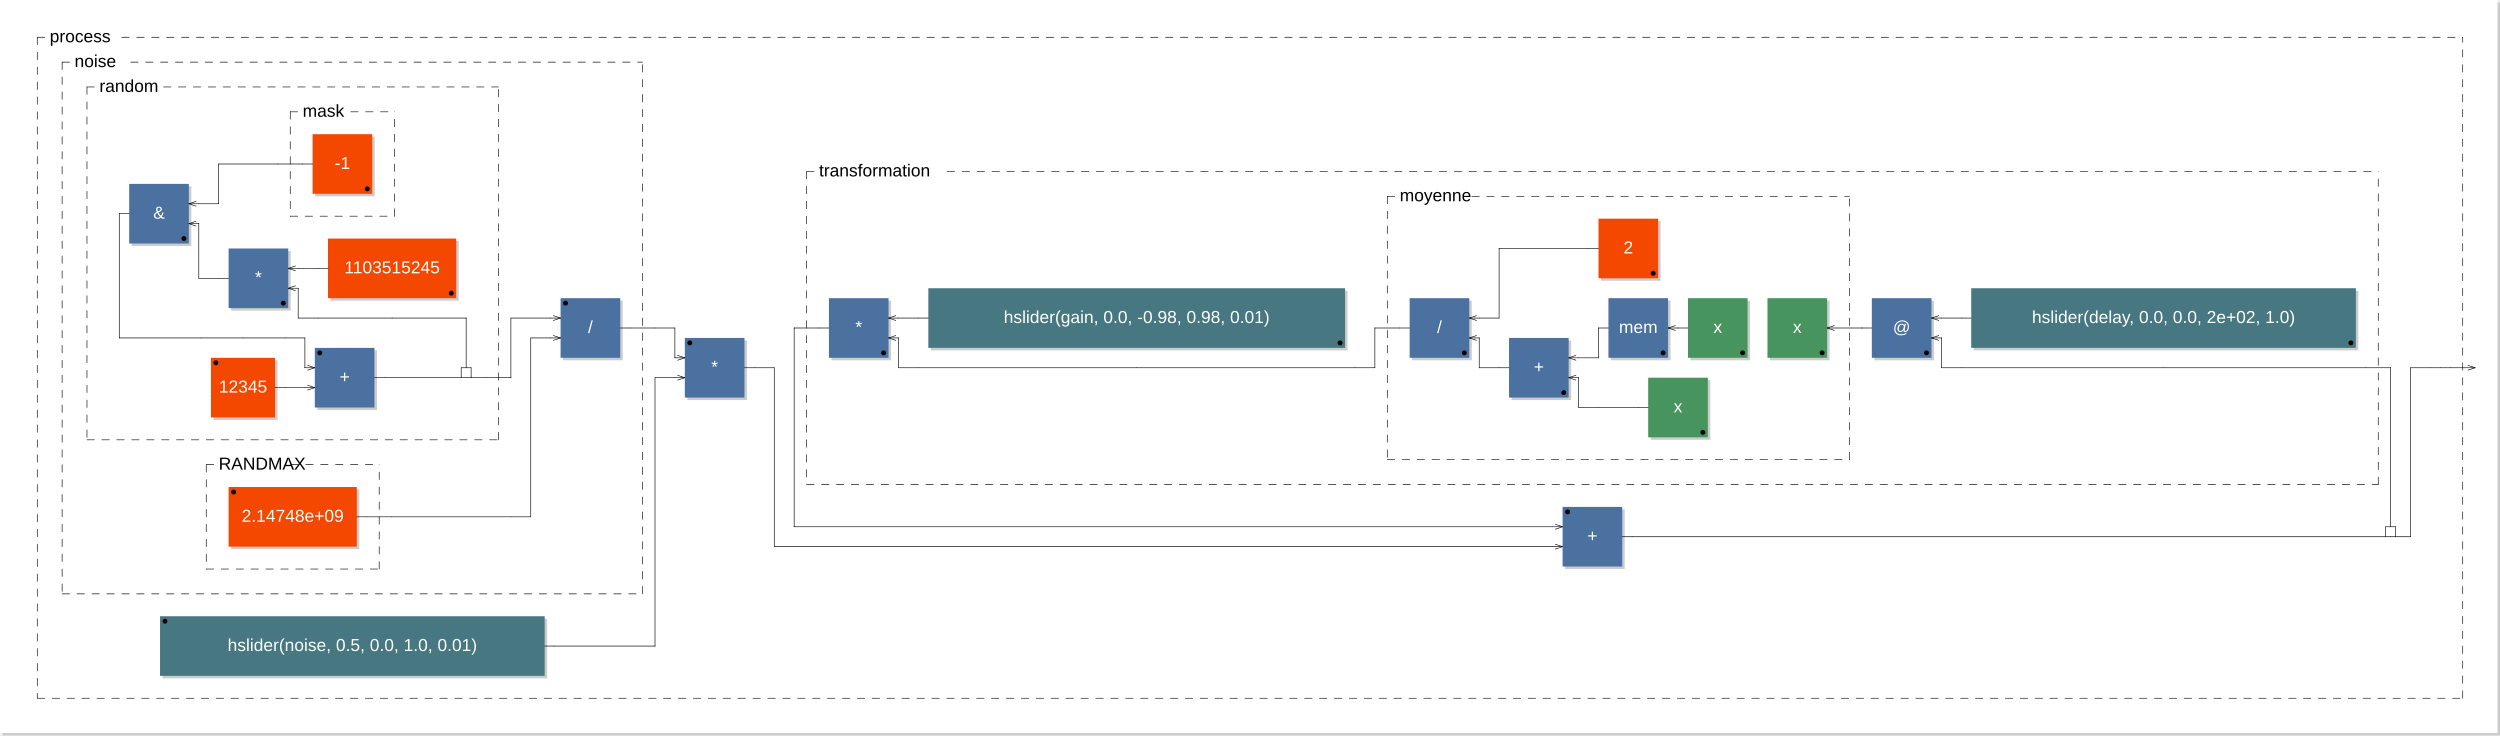
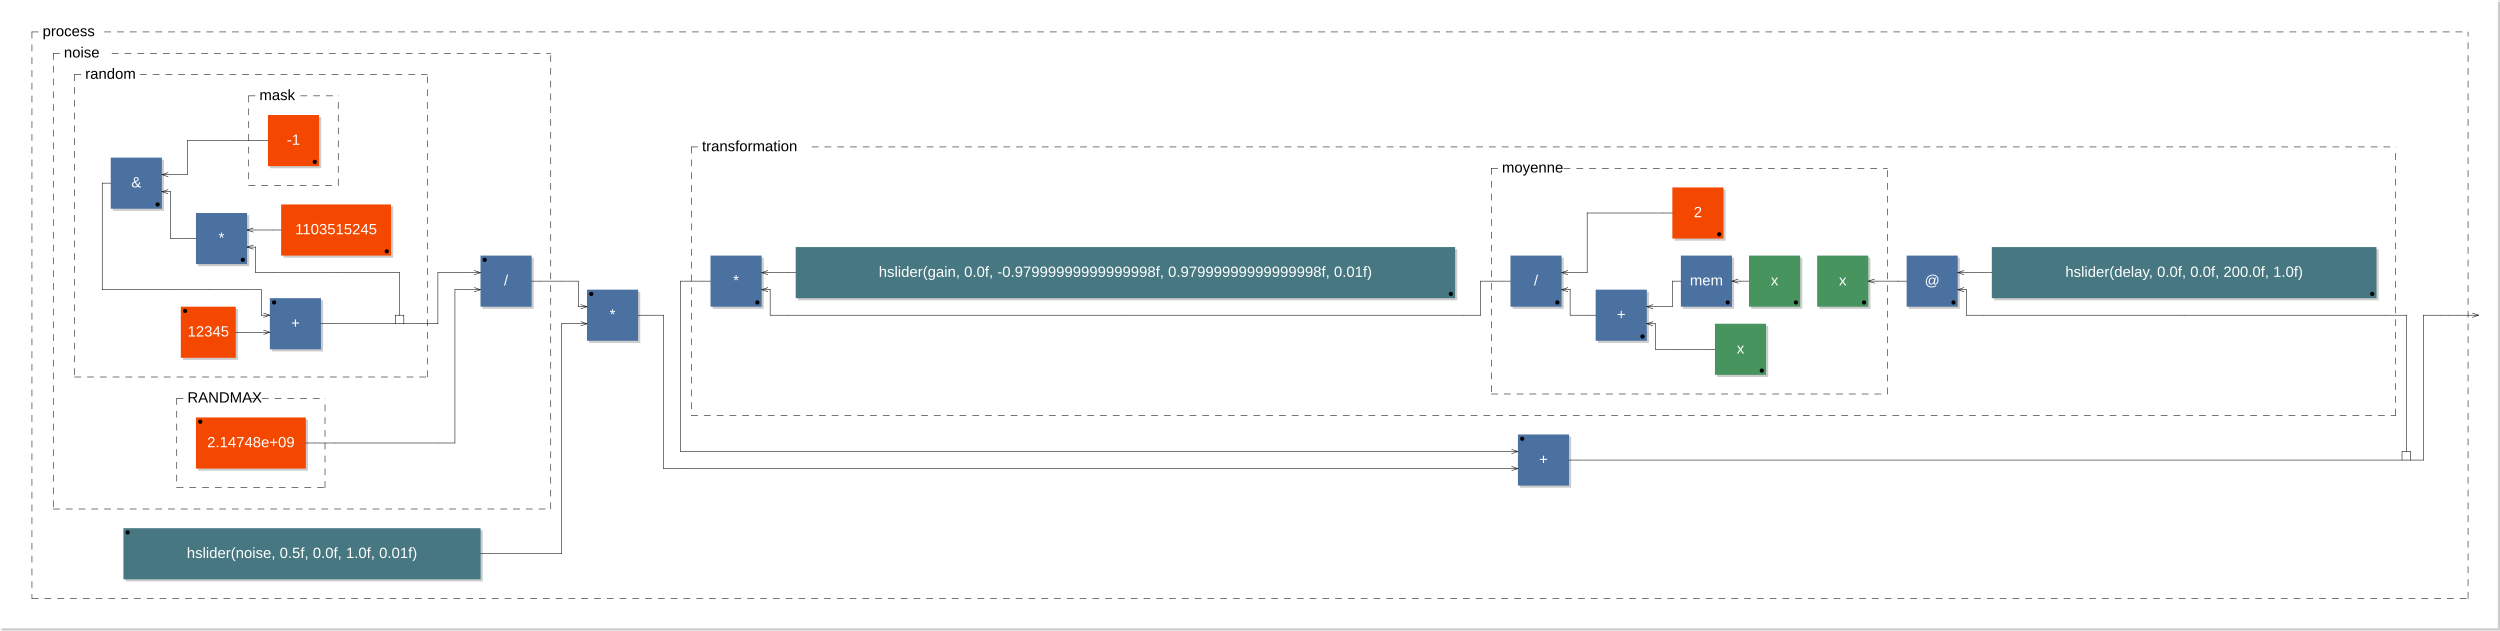
- <svg xmlns="http://www.w3.org/2000/svg" viewBox="0 0 1006.1 296" width="503.05mm" height="148mm" version="1.1">
-   <rect x="1" y="1" width="1005.1" height="295" rx="0" ry="0" style="stroke:none;fill:#cccccc;" />
-   <rect x="0" y="0" width="1005.1" height="295" rx="0" ry="0" style="stroke:none;fill:#ffffff;" />
+ <svg xmlns="http://www.w3.org/2000/svg" viewBox="0 0 1173.8 296" width="586.9mm" height="148mm" version="1.1">
+   <rect x="1" y="1" width="1172.8" height="295" rx="0" ry="0" style="stroke:none;fill:#cccccc;" />
+   <rect x="0" y="0" width="1172.8" height="295" rx="0" ry="0" style="stroke:none;fill:#ffffff;" />
  <text x="10" y="7" font-family="Arial" font-size="7" />
  <rect x="85.9" y="145" width="25.8" height="24" rx="0" ry="0" style="stroke:none;fill:#cccccc;" />
  <rect x="84.9" y="144" width="25.8" height="24" rx="0" ry="0" style="stroke:none;fill:#f44800;" />
  <text x="97.8" y="158" font-family="Arial" font-size="7" text-anchor="middle" fill="#FFFFFF">12345</text>
  <circle cx="86.9" cy="146" r="1" />
  <rect x="127.7" y="141" width="24" height="24" rx="0" ry="0" style="stroke:none;fill:#cccccc;" />
  <rect x="126.7" y="140" width="24" height="24" rx="0" ry="0" style="stroke:none;fill:#4B71A1;" />
  <text x="138.7" y="154" font-family="Arial" font-size="7" text-anchor="middle" fill="#FFFFFF">+</text>
  <circle cx="128.7" cy="142" r="1" />
  <line x1="123.7" y1="147" x2="126.7" y2="148" transform="rotate(0,126.7,148)" style="stroke: black; stroke-width:0.25;" />
  <line x1="123.7" y1="149" x2="126.7" y2="148" transform="rotate(0,126.7,148)" style="stroke: black; stroke-width:0.25;" />
  <line x1="123.7" y1="155" x2="126.7" y2="156" transform="rotate(0,126.7,156)" style="stroke: black; stroke-width:0.25;" />
  <line x1="123.7" y1="157" x2="126.7" y2="156" transform="rotate(0,126.7,156)" style="stroke: black; stroke-width:0.25;" />
  <rect x="133" y="97" width="51.6" height="24" rx="0" ry="0" style="stroke:none;fill:#cccccc;" />
  <rect x="132" y="96" width="51.6" height="24" rx="0" ry="0" style="stroke:none;fill:#f44800;" />
  <text x="157.8" y="110" font-family="Arial" font-size="7" text-anchor="middle" fill="#FFFFFF">1103515245</text>
  <circle cx="181.6" cy="118" r="1" />
  <rect x="93" y="101" width="24" height="24" rx="0" ry="0" style="stroke:none;fill:#cccccc;" />
  <rect x="92" y="100" width="24" height="24" rx="0" ry="0" style="stroke:none;fill:#4B71A1;" />
  <text x="104" y="114" font-family="Arial" font-size="7" text-anchor="middle" fill="#FFFFFF">*</text>
  <circle cx="114" cy="122" r="1" />
  <line x1="119" y1="115" x2="116" y2="116" transform="rotate(0,116,116)" style="stroke: black; stroke-width:0.25;" />
  <line x1="119" y1="117" x2="116" y2="116" transform="rotate(0,116,116)" style="stroke: black; stroke-width:0.25;" />
  <line x1="119" y1="107" x2="116" y2="108" transform="rotate(0,116,108)" style="stroke: black; stroke-width:0.25;" />
  <line x1="119" y1="109" x2="116" y2="108" transform="rotate(0,116,108)" style="stroke: black; stroke-width:0.25;" />
  <rect x="126.8" y="55" width="24" height="24" rx="0" ry="0" style="stroke:none;fill:#cccccc;" />
  <rect x="125.8" y="54" width="24" height="24" rx="0" ry="0" style="stroke:none;fill:#f44800;" />
  <text x="137.8" y="68" font-family="Arial" font-size="7" text-anchor="middle" fill="#FFFFFF">-1</text>
  <circle cx="147.8" cy="76" r="1" />
  <line x1="116.8" y1="45" x2="116.8" y2="87" style="stroke: black; stroke-linecap:round; stroke-width:0.25; stroke-dasharray:3,3;" />
  <line x1="116.8" y1="87" x2="158.8" y2="87" style="stroke: black; stroke-linecap:round; stroke-width:0.25; stroke-dasharray:3,3;" />
  <line x1="158.8" y1="87" x2="158.8" y2="45" style="stroke: black; stroke-linecap:round; stroke-width:0.25; stroke-dasharray:3,3;" />
  <line x1="116.8" y1="45" x2="121.8" y2="45" style="stroke: black; stroke-linecap:round; stroke-width:0.25; stroke-dasharray:3,3;" />
  <line x1="141.15" y1="45" x2="158.8" y2="45" style="stroke: black; stroke-linecap:round; stroke-width:0.25; stroke-dasharray:3,3;" />
  <text x="121.8" y="47" font-family="Arial" font-size="7">mask</text>
  <rect x="53" y="75" width="24" height="24" rx="0" ry="0" style="stroke:none;fill:#cccccc;" />
  <rect x="52" y="74" width="24" height="24" rx="0" ry="0" style="stroke:none;fill:#4B71A1;" />
  <text x="64" y="88" font-family="Arial" font-size="7" text-anchor="middle" fill="#FFFFFF">&amp;</text>
  <circle cx="74" cy="96" r="1" />
  <line x1="79" y1="89" x2="76" y2="90" transform="rotate(0,76,90)" style="stroke: black; stroke-width:0.25;" />
  <line x1="79" y1="91" x2="76" y2="90" transform="rotate(0,76,90)" style="stroke: black; stroke-width:0.25;" />
  <line x1="79" y1="81" x2="76" y2="82" transform="rotate(0,76,82)" style="stroke: black; stroke-width:0.25;" />
  <line x1="79" y1="83" x2="76" y2="82" transform="rotate(0,76,82)" style="stroke: black; stroke-width:0.25;" />
  <line x1="185.6" y1="152" x2="185.6" y2="148" style="stroke:black; stroke-linecap:round; stroke-width:0.25;" />
  <line x1="185.6" y1="148" x2="189.6" y2="148" style="stroke:black; stroke-linecap:round; stroke-width:0.25;" />
  <line x1="189.6" y1="148" x2="189.6" y2="152" style="stroke:black; stroke-linecap:round; stroke-width:0.25;" />
  <line x1="35" y1="35" x2="35" y2="177" style="stroke: black; stroke-linecap:round; stroke-width:0.25; stroke-dasharray:3,3;" />
  <line x1="35" y1="177" x2="200.6" y2="177" style="stroke: black; stroke-linecap:round; stroke-width:0.25; stroke-dasharray:3,3;" />
  <line x1="200.6" y1="177" x2="200.6" y2="35" style="stroke: black; stroke-linecap:round; stroke-width:0.25; stroke-dasharray:3,3;" />
  <line x1="35" y1="35" x2="40" y2="35" style="stroke: black; stroke-linecap:round; stroke-width:0.25; stroke-dasharray:3,3;" />
  <line x1="65.8" y1="35" x2="200.6" y2="35" style="stroke: black; stroke-linecap:round; stroke-width:0.25; stroke-dasharray:3,3;" />
  <text x="40" y="37" font-family="Arial" font-size="7">random</text>
  <rect x="93" y="197" width="51.6" height="24" rx="0" ry="0" style="stroke:none;fill:#cccccc;" />
  <rect x="92" y="196" width="51.6" height="24" rx="0" ry="0" style="stroke:none;fill:#f44800;" />
  <text x="117.8" y="210" font-family="Arial" font-size="7" text-anchor="middle" fill="#FFFFFF">2.14748e+09</text>
  <circle cx="94" cy="198" r="1" />
  <line x1="83" y1="187" x2="83" y2="229" style="stroke: black; stroke-linecap:round; stroke-width:0.25; stroke-dasharray:3,3;" />
  <line x1="83" y1="229" x2="152.6" y2="229" style="stroke: black; stroke-linecap:round; stroke-width:0.25; stroke-dasharray:3,3;" />
  <line x1="152.6" y1="229" x2="152.6" y2="187" style="stroke: black; stroke-linecap:round; stroke-width:0.25; stroke-dasharray:3,3;" />
  <line x1="83" y1="187" x2="88" y2="187" style="stroke: black; stroke-linecap:round; stroke-width:0.25; stroke-dasharray:3,3;" />
  <line x1="117.025" y1="187" x2="152.6" y2="187" style="stroke: black; stroke-linecap:round; stroke-width:0.25; stroke-dasharray:3,3;" />
  <text x="88" y="189" font-family="Arial" font-size="7">RANDMAX</text>
  <rect x="226.6" y="121" width="24" height="24" rx="0" ry="0" style="stroke:none;fill:#cccccc;" />
  <rect x="225.6" y="120" width="24" height="24" rx="0" ry="0" style="stroke:none;fill:#4B71A1;" />
  <text x="237.6" y="134" font-family="Arial" font-size="7" text-anchor="middle" fill="#FFFFFF">/</text>
  <circle cx="227.6" cy="122" r="1" />
  <line x1="222.6" y1="127" x2="225.6" y2="128" transform="rotate(0,225.6,128)" style="stroke: black; stroke-width:0.25;" />
  <line x1="222.6" y1="129" x2="225.6" y2="128" transform="rotate(0,225.6,128)" style="stroke: black; stroke-width:0.25;" />
  <line x1="222.6" y1="135" x2="225.6" y2="136" transform="rotate(0,225.6,136)" style="stroke: black; stroke-width:0.25;" />
  <line x1="222.6" y1="137" x2="225.6" y2="136" transform="rotate(0,225.6,136)" style="stroke: black; stroke-width:0.25;" />
  <line x1="25" y1="25" x2="25" y2="239" style="stroke: black; stroke-linecap:round; stroke-width:0.25; stroke-dasharray:3,3;" />
  <line x1="25" y1="239" x2="258.6" y2="239" style="stroke: black; stroke-linecap:round; stroke-width:0.25; stroke-dasharray:3,3;" />
  <line x1="258.6" y1="239" x2="258.6" y2="25" style="stroke: black; stroke-linecap:round; stroke-width:0.25; stroke-dasharray:3,3;" />
  <line x1="25" y1="25" x2="30" y2="25" style="stroke: black; stroke-linecap:round; stroke-width:0.25; stroke-dasharray:3,3;" />
  <line x1="52.575" y1="25" x2="258.6" y2="25" style="stroke: black; stroke-linecap:round; stroke-width:0.25; stroke-dasharray:3,3;" />
  <text x="30" y="27" font-family="Arial" font-size="7">noise</text>
-   <rect x="65.4" y="249" width="154.8" height="24" rx="0" ry="0" style="stroke:none;fill:#cccccc;" />
-   <rect x="64.4" y="248" width="154.8" height="24" rx="0" ry="0" style="stroke:none;fill:#477881;" />
-   <text x="141.8" y="262" font-family="Arial" font-size="7" text-anchor="middle" fill="#FFFFFF">hslider(noise, 0.5, 0.0, 1.0, 0.01)</text>
-   <circle cx="66.4" cy="250" r="1" />
+   <rect x="58.95" y="249" width="167.7" height="24" rx="0" ry="0" style="stroke:none;fill:#cccccc;" />
+   <rect x="57.95" y="248" width="167.7" height="24" rx="0" ry="0" style="stroke:none;fill:#477881;" />
+   <text x="141.8" y="262" font-family="Arial" font-size="7" text-anchor="middle" fill="#FFFFFF">hslider(noise, 0.5f, 0.0f, 1.0f, 0.01f)</text>
+   <circle cx="59.95" cy="250" r="1" />
  <rect x="276.6" y="137" width="24" height="24" rx="0" ry="0" style="stroke:none;fill:#cccccc;" />
  <rect x="275.6" y="136" width="24" height="24" rx="0" ry="0" style="stroke:none;fill:#4B71A1;" />
  <text x="287.6" y="150" font-family="Arial" font-size="7" text-anchor="middle" fill="#FFFFFF">*</text>
  <circle cx="277.6" cy="138" r="1" />
  <line x1="272.6" y1="143" x2="275.6" y2="144" transform="rotate(0,275.6,144)" style="stroke: black; stroke-width:0.25;" />
  <line x1="272.6" y1="145" x2="275.6" y2="144" transform="rotate(0,275.6,144)" style="stroke: black; stroke-width:0.25;" />
  <line x1="272.6" y1="151" x2="275.6" y2="152" transform="rotate(0,275.6,152)" style="stroke: black; stroke-width:0.25;" />
  <line x1="272.6" y1="153" x2="275.6" y2="152" transform="rotate(0,275.6,152)" style="stroke: black; stroke-width:0.25;" />
-   <rect x="629.85" y="205" width="24" height="24" rx="0" ry="0" style="stroke:none;fill:#cccccc;" />
-   <rect x="628.85" y="204" width="24" height="24" rx="0" ry="0" style="stroke:none;fill:#4B71A1;" />
-   <text x="640.85" y="218" font-family="Arial" font-size="7" text-anchor="middle" fill="#FFFFFF">+</text>
-   <circle cx="630.85" cy="206" r="1" />
-   <line x1="625.85" y1="211" x2="628.85" y2="212" transform="rotate(0,628.85,212)" style="stroke: black; stroke-width:0.25;" />
-   <line x1="625.85" y1="213" x2="628.85" y2="212" transform="rotate(0,628.85,212)" style="stroke: black; stroke-width:0.25;" />
-   <line x1="625.85" y1="219" x2="628.85" y2="220" transform="rotate(0,628.85,220)" style="stroke: black; stroke-width:0.25;" />
-   <line x1="625.85" y1="221" x2="628.85" y2="220" transform="rotate(0,628.85,220)" style="stroke: black; stroke-width:0.25;" />
-   <rect x="794.3" y="117" width="154.8" height="24" rx="0" ry="0" style="stroke:none;fill:#cccccc;" />
-   <rect x="793.3" y="116" width="154.8" height="24" rx="0" ry="0" style="stroke:none;fill:#477881;" />
-   <text x="870.7" y="130" font-family="Arial" font-size="7" text-anchor="middle" fill="#FFFFFF">hslider(delay, 0.0, 0.0, 2e+02, 1.0)</text>
-   <circle cx="946.1" cy="138" r="1" />
-   <rect x="754.3" y="121" width="24" height="24" rx="0" ry="0" style="stroke:none;fill:#cccccc;" />
-   <rect x="753.3" y="120" width="24" height="24" rx="0" ry="0" style="stroke:none;fill:#4B71A1;" />
-   <text x="765.3" y="134" font-family="Arial" font-size="7" text-anchor="middle" fill="#FFFFFF">@</text>
-   <circle cx="775.3" cy="142" r="1" />
-   <line x1="780.3" y1="135" x2="777.3" y2="136" transform="rotate(0,777.3,136)" style="stroke: black; stroke-width:0.25;" />
-   <line x1="780.3" y1="137" x2="777.3" y2="136" transform="rotate(0,777.3,136)" style="stroke: black; stroke-width:0.25;" />
-   <line x1="780.3" y1="127" x2="777.3" y2="128" transform="rotate(0,777.3,128)" style="stroke: black; stroke-width:0.25;" />
-   <line x1="780.3" y1="129" x2="777.3" y2="128" transform="rotate(0,777.3,128)" style="stroke: black; stroke-width:0.25;" />
-   <rect x="712.3" y="121" width="24" height="24" rx="0" ry="0" style="stroke:none;fill:#cccccc;" />
-   <rect x="711.3" y="120" width="24" height="24" rx="0" ry="0" style="stroke:none;fill:#47945E;" />
-   <text x="723.3" y="134" font-family="Arial" font-size="7" text-anchor="middle" fill="#FFFFFF">x</text>
-   <circle cx="733.3" cy="142" r="1" />
-   <line x1="738.3" y1="131" x2="735.3" y2="132" transform="rotate(0,735.3,132)" style="stroke: black; stroke-width:0.25;" />
-   <line x1="738.3" y1="133" x2="735.3" y2="132" transform="rotate(0,735.3,132)" style="stroke: black; stroke-width:0.25;" />
-   <rect x="664.3" y="153" width="24" height="24" rx="0" ry="0" style="stroke:none;fill:#cccccc;" />
-   <rect x="663.3" y="152" width="24" height="24" rx="0" ry="0" style="stroke:none;fill:#47945E;" />
-   <text x="675.3" y="166" font-family="Arial" font-size="7" text-anchor="middle" fill="#FFFFFF">x</text>
-   <circle cx="685.3" cy="174" r="1" />
-   <rect x="680.3" y="121" width="24" height="24" rx="0" ry="0" style="stroke:none;fill:#cccccc;" />
-   <rect x="679.3" y="120" width="24" height="24" rx="0" ry="0" style="stroke:none;fill:#47945E;" />
-   <text x="691.3" y="134" font-family="Arial" font-size="7" text-anchor="middle" fill="#FFFFFF">x</text>
-   <circle cx="701.3" cy="142" r="1" />
-   <rect x="648.3" y="121" width="24" height="24" rx="0" ry="0" style="stroke:none;fill:#cccccc;" />
-   <rect x="647.3" y="120" width="24" height="24" rx="0" ry="0" style="stroke:none;fill:#4B71A1;" />
-   <text x="659.3" y="134" font-family="Arial" font-size="7" text-anchor="middle" fill="#FFFFFF">mem</text>
-   <circle cx="669.3" cy="142" r="1" />
-   <line x1="674.3" y1="131" x2="671.3" y2="132" transform="rotate(0,671.3,132)" style="stroke: black; stroke-width:0.25;" />
-   <line x1="674.3" y1="133" x2="671.3" y2="132" transform="rotate(0,671.3,132)" style="stroke: black; stroke-width:0.25;" />
-   <rect x="608.3" y="137" width="24" height="24" rx="0" ry="0" style="stroke:none;fill:#cccccc;" />
-   <rect x="607.3" y="136" width="24" height="24" rx="0" ry="0" style="stroke:none;fill:#4B71A1;" />
-   <text x="619.3" y="150" font-family="Arial" font-size="7" text-anchor="middle" fill="#FFFFFF">+</text>
-   <circle cx="629.3" cy="158" r="1" />
-   <line x1="634.3" y1="151" x2="631.3" y2="152" transform="rotate(0,631.3,152)" style="stroke: black; stroke-width:0.25;" />
-   <line x1="634.3" y1="153" x2="631.3" y2="152" transform="rotate(0,631.3,152)" style="stroke: black; stroke-width:0.25;" />
-   <line x1="634.3" y1="143" x2="631.3" y2="144" transform="rotate(0,631.3,144)" style="stroke: black; stroke-width:0.25;" />
-   <line x1="634.3" y1="145" x2="631.3" y2="144" transform="rotate(0,631.3,144)" style="stroke: black; stroke-width:0.25;" />
-   <rect x="644.3" y="89" width="24" height="24" rx="0" ry="0" style="stroke:none;fill:#cccccc;" />
-   <rect x="643.3" y="88" width="24" height="24" rx="0" ry="0" style="stroke:none;fill:#f44800;" />
-   <text x="655.3" y="102" font-family="Arial" font-size="7" text-anchor="middle" fill="#FFFFFF">2</text>
-   <circle cx="665.3" cy="110" r="1" />
-   <rect x="568.3" y="121" width="24" height="24" rx="0" ry="0" style="stroke:none;fill:#cccccc;" />
-   <rect x="567.3" y="120" width="24" height="24" rx="0" ry="0" style="stroke:none;fill:#4B71A1;" />
-   <text x="579.3" y="134" font-family="Arial" font-size="7" text-anchor="middle" fill="#FFFFFF">/</text>
-   <circle cx="589.3" cy="142" r="1" />
-   <line x1="594.3" y1="135" x2="591.3" y2="136" transform="rotate(0,591.3,136)" style="stroke: black; stroke-width:0.25;" />
-   <line x1="594.3" y1="137" x2="591.3" y2="136" transform="rotate(0,591.3,136)" style="stroke: black; stroke-width:0.25;" />
-   <line x1="594.3" y1="127" x2="591.3" y2="128" transform="rotate(0,591.3,128)" style="stroke: black; stroke-width:0.25;" />
-   <line x1="594.3" y1="129" x2="591.3" y2="128" transform="rotate(0,591.3,128)" style="stroke: black; stroke-width:0.25;" />
-   <line x1="558.3" y1="79" x2="558.3" y2="185" style="stroke: black; stroke-linecap:round; stroke-width:0.25; stroke-dasharray:3,3;" />
-   <line x1="558.3" y1="185" x2="744.3" y2="185" style="stroke: black; stroke-linecap:round; stroke-width:0.25; stroke-dasharray:3,3;" />
-   <line x1="744.3" y1="185" x2="744.3" y2="79" style="stroke: black; stroke-linecap:round; stroke-width:0.25; stroke-dasharray:3,3;" />
-   <line x1="558.3" y1="79" x2="563.3" y2="79" style="stroke: black; stroke-linecap:round; stroke-width:0.25; stroke-dasharray:3,3;" />
-   <line x1="592.325" y1="79" x2="744.3" y2="79" style="stroke: black; stroke-linecap:round; stroke-width:0.25; stroke-dasharray:3,3;" />
-   <text x="563.3" y="81" font-family="Arial" font-size="7">moyenne</text>
-   <rect x="374.6" y="117" width="167.7" height="24" rx="0" ry="0" style="stroke:none;fill:#cccccc;" />
-   <rect x="373.6" y="116" width="167.7" height="24" rx="0" ry="0" style="stroke:none;fill:#477881;" />
-   <text x="457.45" y="130" font-family="Arial" font-size="7" text-anchor="middle" fill="#FFFFFF">hslider(gain, 0.0, -0.98, 0.98, 0.01)</text>
-   <circle cx="539.3" cy="138" r="1" />
+   <rect x="713.7" y="205" width="24" height="24" rx="0" ry="0" style="stroke:none;fill:#cccccc;" />
+   <rect x="712.7" y="204" width="24" height="24" rx="0" ry="0" style="stroke:none;fill:#4B71A1;" />
+   <text x="724.7" y="218" font-family="Arial" font-size="7" text-anchor="middle" fill="#FFFFFF">+</text>
+   <circle cx="714.7" cy="206" r="1" />
+   <line x1="709.7" y1="211" x2="712.7" y2="212" transform="rotate(0,712.7,212)" style="stroke: black; stroke-width:0.25;" />
+   <line x1="709.7" y1="213" x2="712.7" y2="212" transform="rotate(0,712.7,212)" style="stroke: black; stroke-width:0.25;" />
+   <line x1="709.7" y1="219" x2="712.7" y2="220" transform="rotate(0,712.7,220)" style="stroke: black; stroke-width:0.25;" />
+   <line x1="709.7" y1="221" x2="712.7" y2="220" transform="rotate(0,712.7,220)" style="stroke: black; stroke-width:0.25;" />
+   <rect x="936.2" y="117" width="180.6" height="24" rx="0" ry="0" style="stroke:none;fill:#cccccc;" />
+   <rect x="935.2" y="116" width="180.6" height="24" rx="0" ry="0" style="stroke:none;fill:#477881;" />
+   <text x="1025.5" y="130" font-family="Arial" font-size="7" text-anchor="middle" fill="#FFFFFF">hslider(delay, 0.0f, 0.0f, 200.0f, 1.0f)</text>
+   <circle cx="1113.8" cy="138" r="1" />
+   <rect x="896.2" y="121" width="24" height="24" rx="0" ry="0" style="stroke:none;fill:#cccccc;" />
+   <rect x="895.2" y="120" width="24" height="24" rx="0" ry="0" style="stroke:none;fill:#4B71A1;" />
+   <text x="907.2" y="134" font-family="Arial" font-size="7" text-anchor="middle" fill="#FFFFFF">@</text>
+   <circle cx="917.2" cy="142" r="1" />
+   <line x1="922.2" y1="135" x2="919.2" y2="136" transform="rotate(0,919.2,136)" style="stroke: black; stroke-width:0.25;" />
+   <line x1="922.2" y1="137" x2="919.2" y2="136" transform="rotate(0,919.2,136)" style="stroke: black; stroke-width:0.25;" />
+   <line x1="922.2" y1="127" x2="919.2" y2="128" transform="rotate(0,919.2,128)" style="stroke: black; stroke-width:0.25;" />
+   <line x1="922.2" y1="129" x2="919.2" y2="128" transform="rotate(0,919.2,128)" style="stroke: black; stroke-width:0.25;" />
+   <rect x="854.2" y="121" width="24" height="24" rx="0" ry="0" style="stroke:none;fill:#cccccc;" />
+   <rect x="853.2" y="120" width="24" height="24" rx="0" ry="0" style="stroke:none;fill:#47945E;" />
+   <text x="865.2" y="134" font-family="Arial" font-size="7" text-anchor="middle" fill="#FFFFFF">x</text>
+   <circle cx="875.2" cy="142" r="1" />
+   <line x1="880.2" y1="131" x2="877.2" y2="132" transform="rotate(0,877.2,132)" style="stroke: black; stroke-width:0.25;" />
+   <line x1="880.2" y1="133" x2="877.2" y2="132" transform="rotate(0,877.2,132)" style="stroke: black; stroke-width:0.25;" />
+   <rect x="806.2" y="153" width="24" height="24" rx="0" ry="0" style="stroke:none;fill:#cccccc;" />
+   <rect x="805.2" y="152" width="24" height="24" rx="0" ry="0" style="stroke:none;fill:#47945E;" />
+   <text x="817.2" y="166" font-family="Arial" font-size="7" text-anchor="middle" fill="#FFFFFF">x</text>
+   <circle cx="827.2" cy="174" r="1" />
+   <rect x="822.2" y="121" width="24" height="24" rx="0" ry="0" style="stroke:none;fill:#cccccc;" />
+   <rect x="821.2" y="120" width="24" height="24" rx="0" ry="0" style="stroke:none;fill:#47945E;" />
+   <text x="833.2" y="134" font-family="Arial" font-size="7" text-anchor="middle" fill="#FFFFFF">x</text>
+   <circle cx="843.2" cy="142" r="1" />
+   <rect x="790.2" y="121" width="24" height="24" rx="0" ry="0" style="stroke:none;fill:#cccccc;" />
+   <rect x="789.2" y="120" width="24" height="24" rx="0" ry="0" style="stroke:none;fill:#4B71A1;" />
+   <text x="801.2" y="134" font-family="Arial" font-size="7" text-anchor="middle" fill="#FFFFFF">mem</text>
+   <circle cx="811.2" cy="142" r="1" />
+   <line x1="816.2" y1="131" x2="813.2" y2="132" transform="rotate(0,813.2,132)" style="stroke: black; stroke-width:0.25;" />
+   <line x1="816.2" y1="133" x2="813.2" y2="132" transform="rotate(0,813.2,132)" style="stroke: black; stroke-width:0.25;" />
+   <rect x="750.2" y="137" width="24" height="24" rx="0" ry="0" style="stroke:none;fill:#cccccc;" />
+   <rect x="749.2" y="136" width="24" height="24" rx="0" ry="0" style="stroke:none;fill:#4B71A1;" />
+   <text x="761.2" y="150" font-family="Arial" font-size="7" text-anchor="middle" fill="#FFFFFF">+</text>
+   <circle cx="771.2" cy="158" r="1" />
+   <line x1="776.2" y1="151" x2="773.2" y2="152" transform="rotate(0,773.2,152)" style="stroke: black; stroke-width:0.25;" />
+   <line x1="776.2" y1="153" x2="773.2" y2="152" transform="rotate(0,773.2,152)" style="stroke: black; stroke-width:0.25;" />
+   <line x1="776.2" y1="143" x2="773.2" y2="144" transform="rotate(0,773.2,144)" style="stroke: black; stroke-width:0.25;" />
+   <line x1="776.2" y1="145" x2="773.2" y2="144" transform="rotate(0,773.2,144)" style="stroke: black; stroke-width:0.25;" />
+   <rect x="786.2" y="89" width="24" height="24" rx="0" ry="0" style="stroke:none;fill:#cccccc;" />
+   <rect x="785.2" y="88" width="24" height="24" rx="0" ry="0" style="stroke:none;fill:#f44800;" />
+   <text x="797.2" y="102" font-family="Arial" font-size="7" text-anchor="middle" fill="#FFFFFF">2</text>
+   <circle cx="807.2" cy="110" r="1" />
+   <rect x="710.2" y="121" width="24" height="24" rx="0" ry="0" style="stroke:none;fill:#cccccc;" />
+   <rect x="709.2" y="120" width="24" height="24" rx="0" ry="0" style="stroke:none;fill:#4B71A1;" />
+   <text x="721.2" y="134" font-family="Arial" font-size="7" text-anchor="middle" fill="#FFFFFF">/</text>
+   <circle cx="731.2" cy="142" r="1" />
+   <line x1="736.2" y1="135" x2="733.2" y2="136" transform="rotate(0,733.2,136)" style="stroke: black; stroke-width:0.25;" />
+   <line x1="736.2" y1="137" x2="733.2" y2="136" transform="rotate(0,733.2,136)" style="stroke: black; stroke-width:0.25;" />
+   <line x1="736.2" y1="127" x2="733.2" y2="128" transform="rotate(0,733.2,128)" style="stroke: black; stroke-width:0.25;" />
+   <line x1="736.2" y1="129" x2="733.2" y2="128" transform="rotate(0,733.2,128)" style="stroke: black; stroke-width:0.25;" />
+   <line x1="700.2" y1="79" x2="700.2" y2="185" style="stroke: black; stroke-linecap:round; stroke-width:0.25; stroke-dasharray:3,3;" />
+   <line x1="700.2" y1="185" x2="886.2" y2="185" style="stroke: black; stroke-linecap:round; stroke-width:0.25; stroke-dasharray:3,3;" />
+   <line x1="886.2" y1="185" x2="886.2" y2="79" style="stroke: black; stroke-linecap:round; stroke-width:0.25; stroke-dasharray:3,3;" />
+   <line x1="700.2" y1="79" x2="705.2" y2="79" style="stroke: black; stroke-linecap:round; stroke-width:0.25; stroke-dasharray:3,3;" />
+   <line x1="734.225" y1="79" x2="886.2" y2="79" style="stroke: black; stroke-linecap:round; stroke-width:0.25; stroke-dasharray:3,3;" />
+   <text x="705.2" y="81" font-family="Arial" font-size="7">moyenne</text>
+   <rect x="374.6" y="117" width="309.6" height="24" rx="0" ry="0" style="stroke:none;fill:#cccccc;" />
+   <rect x="373.6" y="116" width="309.6" height="24" rx="0" ry="0" style="stroke:none;fill:#477881;" />
+   <text x="528.4" y="130" font-family="Arial" font-size="7" text-anchor="middle" fill="#FFFFFF">hslider(gain, 0.0f, -0.97999999999999998f, 0.97999999999999998f, 0.01f)</text>
+   <circle cx="681.2" cy="138" r="1" />
  <rect x="334.6" y="121" width="24" height="24" rx="0" ry="0" style="stroke:none;fill:#cccccc;" />
  <rect x="333.6" y="120" width="24" height="24" rx="0" ry="0" style="stroke:none;fill:#4B71A1;" />
  <text x="345.6" y="134" font-family="Arial" font-size="7" text-anchor="middle" fill="#FFFFFF">*</text>
  <circle cx="355.6" cy="142" r="1" />
  <line x1="360.6" y1="135" x2="357.6" y2="136" transform="rotate(0,357.6,136)" style="stroke: black; stroke-width:0.25;" />
  <line x1="360.6" y1="137" x2="357.6" y2="136" transform="rotate(0,357.6,136)" style="stroke: black; stroke-width:0.25;" />
  <line x1="360.6" y1="127" x2="357.6" y2="128" transform="rotate(0,357.6,128)" style="stroke: black; stroke-width:0.25;" />
  <line x1="360.6" y1="129" x2="357.6" y2="128" transform="rotate(0,357.6,128)" style="stroke: black; stroke-width:0.25;" />
  <line x1="324.6" y1="69" x2="324.6" y2="195" style="stroke: black; stroke-linecap:round; stroke-width:0.25; stroke-dasharray:3,3;" />
-   <line x1="324.6" y1="195" x2="957.1" y2="195" style="stroke: black; stroke-linecap:round; stroke-width:0.25; stroke-dasharray:3,3;" />
-   <line x1="957.1" y1="195" x2="957.1" y2="69" style="stroke: black; stroke-linecap:round; stroke-width:0.25; stroke-dasharray:3,3;" />
+   <line x1="324.6" y1="195" x2="1124.8" y2="195" style="stroke: black; stroke-linecap:round; stroke-width:0.25; stroke-dasharray:3,3;" />
+   <line x1="1124.8" y1="195" x2="1124.8" y2="69" style="stroke: black; stroke-linecap:round; stroke-width:0.25; stroke-dasharray:3,3;" />
  <line x1="324.6" y1="69" x2="329.6" y2="69" style="stroke: black; stroke-linecap:round; stroke-width:0.25; stroke-dasharray:3,3;" />
-   <line x1="381.2" y1="69" x2="957.1" y2="69" style="stroke: black; stroke-linecap:round; stroke-width:0.25; stroke-dasharray:3,3;" />
+   <line x1="381.2" y1="69" x2="1124.8" y2="69" style="stroke: black; stroke-linecap:round; stroke-width:0.25; stroke-dasharray:3,3;" />
  <text x="329.6" y="71" font-family="Arial" font-size="7">transformation</text>
-   <line x1="960.1" y1="216" x2="960.1" y2="212" style="stroke:black; stroke-linecap:round; stroke-width:0.25;" />
-   <line x1="960.1" y1="212" x2="964.1" y2="212" style="stroke:black; stroke-linecap:round; stroke-width:0.25;" />
-   <line x1="964.1" y1="212" x2="964.1" y2="216" style="stroke:black; stroke-linecap:round; stroke-width:0.25;" />
+   <line x1="1127.8" y1="216" x2="1127.8" y2="212" style="stroke:black; stroke-linecap:round; stroke-width:0.25;" />
+   <line x1="1127.8" y1="212" x2="1131.8" y2="212" style="stroke:black; stroke-linecap:round; stroke-width:0.25;" />
+   <line x1="1131.8" y1="212" x2="1131.8" y2="216" style="stroke:black; stroke-linecap:round; stroke-width:0.25;" />
  <line x1="15" y1="15" x2="15" y2="281" style="stroke: black; stroke-linecap:round; stroke-width:0.25; stroke-dasharray:3,3;" />
-   <line x1="15" y1="281" x2="991.1" y2="281" style="stroke: black; stroke-linecap:round; stroke-width:0.25; stroke-dasharray:3,3;" />
-   <line x1="991.1" y1="281" x2="991.1" y2="15" style="stroke: black; stroke-linecap:round; stroke-width:0.25; stroke-dasharray:3,3;" />
+   <line x1="15" y1="281" x2="1158.8" y2="281" style="stroke: black; stroke-linecap:round; stroke-width:0.25; stroke-dasharray:3,3;" />
+   <line x1="1158.8" y1="281" x2="1158.8" y2="15" style="stroke: black; stroke-linecap:round; stroke-width:0.25; stroke-dasharray:3,3;" />
  <line x1="15" y1="15" x2="20" y2="15" style="stroke: black; stroke-linecap:round; stroke-width:0.25; stroke-dasharray:3,3;" />
-   <line x1="49.025" y1="15" x2="991.1" y2="15" style="stroke: black; stroke-linecap:round; stroke-width:0.25; stroke-dasharray:3,3;" />
+   <line x1="49.025" y1="15" x2="1158.8" y2="15" style="stroke: black; stroke-linecap:round; stroke-width:0.25; stroke-dasharray:3,3;" />
  <text x="20" y="17" font-family="Arial" font-size="7">process</text>
-   <line x1="993.1" y1="147" x2="996.1" y2="148" transform="rotate(0,996.1,148)" style="stroke: black; stroke-width:0.25;" />
-   <line x1="993.1" y1="149" x2="996.1" y2="148" transform="rotate(0,996.1,148)" style="stroke: black; stroke-width:0.25;" />
+   <line x1="1160.8" y1="147" x2="1163.8" y2="148" transform="rotate(0,1163.8,148)" style="stroke: black; stroke-width:0.25;" />
+   <line x1="1160.8" y1="149" x2="1163.8" y2="148" transform="rotate(0,1163.8,148)" style="stroke: black; stroke-width:0.25;" />
  <line x1="48" y1="86" x2="48" y2="86" style="stroke:black; stroke-linecap:round; stroke-width:0.25;" />
  <line x1="48" y1="86" x2="48" y2="136" style="stroke:black; stroke-linecap:round; stroke-width:0.25;" />
  <line x1="48" y1="136" x2="48" y2="136" style="stroke:black; stroke-linecap:round; stroke-width:0.25;" />
  <line x1="48" y1="136" x2="80.9" y2="136" style="stroke:black; stroke-linecap:round; stroke-width:0.25;" />
  <line x1="52" y1="86" x2="48" y2="86" style="stroke:black; stroke-linecap:round; stroke-width:0.25;" />
  <line x1="80" y1="82" x2="76" y2="82" style="stroke:black; stroke-linecap:round; stroke-width:0.25;" />
  <line x1="80" y1="90" x2="76" y2="90" style="stroke:black; stroke-linecap:round; stroke-width:0.25;" />
  <line x1="80" y1="90" x2="80" y2="90" style="stroke:black; stroke-linecap:round; stroke-width:0.25;" />
  <line x1="80" y1="112" x2="80" y2="90" style="stroke:black; stroke-linecap:round; stroke-width:0.25;" />
  <line x1="80.9" y1="136" x2="97.8" y2="136" style="stroke:black; stroke-linecap:round; stroke-width:0.25;" />
  <line x1="88" y1="66" x2="88" y2="66" style="stroke:black; stroke-linecap:round; stroke-width:0.25;" />
  <line x1="88" y1="66" x2="88" y2="82" style="stroke:black; stroke-linecap:round; stroke-width:0.25;" />
  <line x1="88" y1="82" x2="80" y2="82" style="stroke:black; stroke-linecap:round; stroke-width:0.25;" />
  <line x1="88" y1="112" x2="80" y2="112" style="stroke:black; stroke-linecap:round; stroke-width:0.25;" />
  <line x1="92" y1="112" x2="88" y2="112" style="stroke:black; stroke-linecap:round; stroke-width:0.25;" />
  <line x1="97.8" y1="136" x2="114.7" y2="136" style="stroke:black; stroke-linecap:round; stroke-width:0.25;" />
  <line x1="110.7" y1="156" x2="114.7" y2="156" style="stroke:black; stroke-linecap:round; stroke-width:0.25;" />
  <line x1="111.8" y1="66" x2="88" y2="66" style="stroke:black; stroke-linecap:round; stroke-width:0.25;" />
  <line x1="114.7" y1="156" x2="122.7" y2="156" style="stroke:black; stroke-linecap:round; stroke-width:0.25;" />
  <line x1="114.7" y1="136" x2="122.7" y2="136" style="stroke:black; stroke-linecap:round; stroke-width:0.25;" />
  <line x1="120" y1="108" x2="116" y2="108" style="stroke:black; stroke-linecap:round; stroke-width:0.25;" />
  <line x1="120" y1="116" x2="116" y2="116" style="stroke:black; stroke-linecap:round; stroke-width:0.25;" />
  <line x1="120" y1="116" x2="120" y2="116" style="stroke:black; stroke-linecap:round; stroke-width:0.25;" />
  <line x1="120" y1="128" x2="120" y2="116" style="stroke:black; stroke-linecap:round; stroke-width:0.25;" />
  <line x1="121.8" y1="66" x2="111.8" y2="66" style="stroke:black; stroke-linecap:round; stroke-width:0.25;" />
  <line x1="122.7" y1="148" x2="126.7" y2="148" style="stroke:black; stroke-linecap:round; stroke-width:0.25;" />
  <line x1="122.7" y1="156" x2="126.7" y2="156" style="stroke:black; stroke-linecap:round; stroke-width:0.25;" />
  <line x1="122.7" y1="136" x2="122.7" y2="148" style="stroke:black; stroke-linecap:round; stroke-width:0.25;" />
  <line x1="122.7" y1="148" x2="122.7" y2="148" style="stroke:black; stroke-linecap:round; stroke-width:0.25;" />
  <line x1="125.8" y1="66" x2="121.8" y2="66" style="stroke:black; stroke-linecap:round; stroke-width:0.25;" />
  <line x1="128" y1="108" x2="120" y2="108" style="stroke:black; stroke-linecap:round; stroke-width:0.25;" />
  <line x1="128" y1="128" x2="120" y2="128" style="stroke:black; stroke-linecap:round; stroke-width:0.25;" />
  <line x1="132" y1="108" x2="128" y2="108" style="stroke:black; stroke-linecap:round; stroke-width:0.25;" />
  <line x1="143.6" y1="208" x2="147.6" y2="208" style="stroke:black; stroke-linecap:round; stroke-width:0.25;" />
  <line x1="147.6" y1="208" x2="157.6" y2="208" style="stroke:black; stroke-linecap:round; stroke-width:0.25;" />
  <line x1="150.7" y1="152" x2="154.7" y2="152" style="stroke:black; stroke-linecap:round; stroke-width:0.25;" />
  <line x1="154.7" y1="152" x2="187.6" y2="152" style="stroke:black; stroke-linecap:round; stroke-width:0.25;" />
  <line x1="157.6" y1="208" x2="205.6" y2="208" style="stroke:black; stroke-linecap:round; stroke-width:0.25;" />
  <line x1="157.8" y1="128" x2="128" y2="128" style="stroke:black; stroke-linecap:round; stroke-width:0.25;" />
  <line x1="187.6" y1="128" x2="187.6" y2="128" style="stroke:black; stroke-linecap:round; stroke-width:0.25;" />
  <line x1="187.6" y1="148" x2="187.6" y2="128" style="stroke:black; stroke-linecap:round; stroke-width:0.25;" />
  <line x1="187.6" y1="152" x2="189.6" y2="152" style="stroke:black; stroke-linecap:round; stroke-width:0.25;" />
  <line x1="187.6" y1="128" x2="157.8" y2="128" style="stroke:black; stroke-linecap:round; stroke-width:0.25;" />
  <line x1="189.6" y1="152" x2="195.6" y2="152" style="stroke:black; stroke-linecap:round; stroke-width:0.25;" />
  <line x1="195.6" y1="152" x2="205.6" y2="152" style="stroke:black; stroke-linecap:round; stroke-width:0.25;" />
  <line x1="205.6" y1="128" x2="221.6" y2="128" style="stroke:black; stroke-linecap:round; stroke-width:0.25;" />
  <line x1="205.6" y1="152" x2="205.6" y2="128" style="stroke:black; stroke-linecap:round; stroke-width:0.25;" />
  <line x1="205.6" y1="152" x2="205.6" y2="152" style="stroke:black; stroke-linecap:round; stroke-width:0.25;" />
  <line x1="205.6" y1="208" x2="213.6" y2="208" style="stroke:black; stroke-linecap:round; stroke-width:0.25;" />
  <line x1="213.6" y1="136" x2="221.6" y2="136" style="stroke:black; stroke-linecap:round; stroke-width:0.25;" />
  <line x1="213.6" y1="208" x2="213.6" y2="136" style="stroke:black; stroke-linecap:round; stroke-width:0.25;" />
-   <line x1="219.2" y1="260" x2="223.2" y2="260" style="stroke:black; stroke-linecap:round; stroke-width:0.25;" />
  <line x1="221.6" y1="128" x2="225.6" y2="128" style="stroke:black; stroke-linecap:round; stroke-width:0.25;" />
  <line x1="221.6" y1="136" x2="225.6" y2="136" style="stroke:black; stroke-linecap:round; stroke-width:0.25;" />
-   <line x1="223.2" y1="260" x2="263.6" y2="260" style="stroke:black; stroke-linecap:round; stroke-width:0.25;" />
+   <line x1="225.65" y1="260" x2="229.65" y2="260" style="stroke:black; stroke-linecap:round; stroke-width:0.25;" />
+   <line x1="229.65" y1="260" x2="263.6" y2="260" style="stroke:black; stroke-linecap:round; stroke-width:0.25;" />
  <line x1="249.6" y1="132" x2="253.6" y2="132" style="stroke:black; stroke-linecap:round; stroke-width:0.25;" />
  <line x1="253.6" y1="132" x2="263.6" y2="132" style="stroke:black; stroke-linecap:round; stroke-width:0.25;" />
-   <line x1="263.6" y1="132" x2="271.6" y2="132" style="stroke:black; stroke-linecap:round; stroke-width:0.25;" />
  <line x1="263.6" y1="152" x2="271.6" y2="152" style="stroke:black; stroke-linecap:round; stroke-width:0.25;" />
  <line x1="263.6" y1="260" x2="263.6" y2="152" style="stroke:black; stroke-linecap:round; stroke-width:0.25;" />
  <line x1="263.6" y1="260" x2="263.6" y2="260" style="stroke:black; stroke-linecap:round; stroke-width:0.25;" />
+   <line x1="263.6" y1="132" x2="271.6" y2="132" style="stroke:black; stroke-linecap:round; stroke-width:0.25;" />
  <line x1="271.6" y1="132" x2="271.6" y2="144" style="stroke:black; stroke-linecap:round; stroke-width:0.25;" />
  <line x1="271.6" y1="144" x2="271.6" y2="144" style="stroke:black; stroke-linecap:round; stroke-width:0.25;" />
  <line x1="271.6" y1="144" x2="275.6" y2="144" style="stroke:black; stroke-linecap:round; stroke-width:0.25;" />
  <line x1="271.6" y1="152" x2="275.6" y2="152" style="stroke:black; stroke-linecap:round; stroke-width:0.25;" />
  <line x1="299.6" y1="148" x2="303.6" y2="148" style="stroke:black; stroke-linecap:round; stroke-width:0.25;" />
  <line x1="303.6" y1="148" x2="311.6" y2="148" style="stroke:black; stroke-linecap:round; stroke-width:0.25;" />
  <line x1="311.6" y1="148" x2="311.6" y2="220" style="stroke:black; stroke-linecap:round; stroke-width:0.25;" />
  <line x1="311.6" y1="220" x2="311.6" y2="220" style="stroke:black; stroke-linecap:round; stroke-width:0.25;" />
  <line x1="311.6" y1="220" x2="319.6" y2="220" style="stroke:black; stroke-linecap:round; stroke-width:0.25;" />
  <line x1="319.6" y1="132" x2="319.6" y2="132" style="stroke:black; stroke-linecap:round; stroke-width:0.25;" />
  <line x1="319.6" y1="132" x2="319.6" y2="212" style="stroke:black; stroke-linecap:round; stroke-width:0.25;" />
  <line x1="319.6" y1="212" x2="319.6" y2="212" style="stroke:black; stroke-linecap:round; stroke-width:0.25;" />
-   <line x1="319.6" y1="212" x2="624.85" y2="212" style="stroke:black; stroke-linecap:round; stroke-width:0.25;" />
-   <line x1="319.6" y1="220" x2="624.85" y2="220" style="stroke:black; stroke-linecap:round; stroke-width:0.25;" />
+   <line x1="319.6" y1="212" x2="708.7" y2="212" style="stroke:black; stroke-linecap:round; stroke-width:0.25;" />
+   <line x1="319.6" y1="220" x2="708.7" y2="220" style="stroke:black; stroke-linecap:round; stroke-width:0.25;" />
  <line x1="329.6" y1="132" x2="319.6" y2="132" style="stroke:black; stroke-linecap:round; stroke-width:0.25;" />
  <line x1="333.6" y1="132" x2="329.6" y2="132" style="stroke:black; stroke-linecap:round; stroke-width:0.25;" />
  <line x1="361.6" y1="128" x2="357.6" y2="128" style="stroke:black; stroke-linecap:round; stroke-width:0.25;" />
  <line x1="361.6" y1="136" x2="357.6" y2="136" style="stroke:black; stroke-linecap:round; stroke-width:0.25;" />
  <line x1="361.6" y1="136" x2="361.6" y2="136" style="stroke:black; stroke-linecap:round; stroke-width:0.25;" />
  <line x1="361.6" y1="148" x2="361.6" y2="136" style="stroke:black; stroke-linecap:round; stroke-width:0.25;" />
  <line x1="369.6" y1="128" x2="361.6" y2="128" style="stroke:black; stroke-linecap:round; stroke-width:0.25;" />
  <line x1="369.6" y1="148" x2="361.6" y2="148" style="stroke:black; stroke-linecap:round; stroke-width:0.25;" />
  <line x1="373.6" y1="128" x2="369.6" y2="128" style="stroke:black; stroke-linecap:round; stroke-width:0.25;" />
-   <line x1="457.45" y1="148" x2="369.6" y2="148" style="stroke:black; stroke-linecap:round; stroke-width:0.25;" />
-   <line x1="545.3" y1="148" x2="457.45" y2="148" style="stroke:black; stroke-linecap:round; stroke-width:0.25;" />
-   <line x1="553.3" y1="132" x2="553.3" y2="132" style="stroke:black; stroke-linecap:round; stroke-width:0.25;" />
-   <line x1="553.3" y1="132" x2="553.3" y2="148" style="stroke:black; stroke-linecap:round; stroke-width:0.25;" />
-   <line x1="553.3" y1="148" x2="545.3" y2="148" style="stroke:black; stroke-linecap:round; stroke-width:0.25;" />
-   <line x1="563.3" y1="132" x2="553.3" y2="132" style="stroke:black; stroke-linecap:round; stroke-width:0.25;" />
-   <line x1="567.3" y1="132" x2="563.3" y2="132" style="stroke:black; stroke-linecap:round; stroke-width:0.25;" />
-   <line x1="595.3" y1="128" x2="591.3" y2="128" style="stroke:black; stroke-linecap:round; stroke-width:0.25;" />
-   <line x1="595.3" y1="136" x2="591.3" y2="136" style="stroke:black; stroke-linecap:round; stroke-width:0.25;" />
-   <line x1="595.3" y1="136" x2="595.3" y2="136" style="stroke:black; stroke-linecap:round; stroke-width:0.25;" />
-   <line x1="595.3" y1="148" x2="595.3" y2="136" style="stroke:black; stroke-linecap:round; stroke-width:0.25;" />
-   <line x1="603.3" y1="100" x2="603.3" y2="100" style="stroke:black; stroke-linecap:round; stroke-width:0.25;" />
-   <line x1="603.3" y1="100" x2="603.3" y2="128" style="stroke:black; stroke-linecap:round; stroke-width:0.25;" />
-   <line x1="603.3" y1="128" x2="595.3" y2="128" style="stroke:black; stroke-linecap:round; stroke-width:0.25;" />
-   <line x1="603.3" y1="148" x2="595.3" y2="148" style="stroke:black; stroke-linecap:round; stroke-width:0.25;" />
-   <line x1="607.3" y1="148" x2="603.3" y2="148" style="stroke:black; stroke-linecap:round; stroke-width:0.25;" />
-   <line x1="624.85" y1="212" x2="628.85" y2="212" style="stroke:black; stroke-linecap:round; stroke-width:0.25;" />
-   <line x1="624.85" y1="220" x2="628.85" y2="220" style="stroke:black; stroke-linecap:round; stroke-width:0.25;" />
-   <line x1="635.3" y1="144" x2="631.3" y2="144" style="stroke:black; stroke-linecap:round; stroke-width:0.25;" />
-   <line x1="635.3" y1="152" x2="631.3" y2="152" style="stroke:black; stroke-linecap:round; stroke-width:0.25;" />
-   <line x1="635.3" y1="152" x2="635.3" y2="152" style="stroke:black; stroke-linecap:round; stroke-width:0.25;" />
-   <line x1="635.3" y1="164" x2="635.3" y2="152" style="stroke:black; stroke-linecap:round; stroke-width:0.25;" />
-   <line x1="639.3" y1="100" x2="603.3" y2="100" style="stroke:black; stroke-linecap:round; stroke-width:0.25;" />
-   <line x1="643.3" y1="100" x2="639.3" y2="100" style="stroke:black; stroke-linecap:round; stroke-width:0.25;" />
-   <line x1="643.3" y1="132" x2="643.3" y2="132" style="stroke:black; stroke-linecap:round; stroke-width:0.25;" />
-   <line x1="643.3" y1="132" x2="643.3" y2="144" style="stroke:black; stroke-linecap:round; stroke-width:0.25;" />
-   <line x1="643.3" y1="144" x2="635.3" y2="144" style="stroke:black; stroke-linecap:round; stroke-width:0.25;" />
-   <line x1="643.3" y1="164" x2="635.3" y2="164" style="stroke:black; stroke-linecap:round; stroke-width:0.25;" />
-   <line x1="647.3" y1="132" x2="643.3" y2="132" style="stroke:black; stroke-linecap:round; stroke-width:0.25;" />
-   <line x1="652.85" y1="216" x2="656.85" y2="216" style="stroke:black; stroke-linecap:round; stroke-width:0.25;" />
-   <line x1="656.85" y1="216" x2="962.1" y2="216" style="stroke:black; stroke-linecap:round; stroke-width:0.25;" />
-   <line x1="659.3" y1="164" x2="643.3" y2="164" style="stroke:black; stroke-linecap:round; stroke-width:0.25;" />
-   <line x1="663.3" y1="164" x2="659.3" y2="164" style="stroke:black; stroke-linecap:round; stroke-width:0.25;" />
-   <line x1="675.3" y1="132" x2="671.3" y2="132" style="stroke:black; stroke-linecap:round; stroke-width:0.25;" />
-   <line x1="675.3" y1="132" x2="675.3" y2="132" style="stroke:black; stroke-linecap:round; stroke-width:0.25;" />
-   <line x1="679.3" y1="132" x2="675.3" y2="132" style="stroke:black; stroke-linecap:round; stroke-width:0.25;" />
-   <line x1="739.3" y1="132" x2="735.3" y2="132" style="stroke:black; stroke-linecap:round; stroke-width:0.25;" />
-   <line x1="749.3" y1="132" x2="739.3" y2="132" style="stroke:black; stroke-linecap:round; stroke-width:0.25;" />
-   <line x1="749.3" y1="132" x2="749.3" y2="132" style="stroke:black; stroke-linecap:round; stroke-width:0.25;" />
-   <line x1="753.3" y1="132" x2="749.3" y2="132" style="stroke:black; stroke-linecap:round; stroke-width:0.25;" />
-   <line x1="781.3" y1="128" x2="777.3" y2="128" style="stroke:black; stroke-linecap:round; stroke-width:0.25;" />
-   <line x1="781.3" y1="136" x2="777.3" y2="136" style="stroke:black; stroke-linecap:round; stroke-width:0.25;" />
-   <line x1="781.3" y1="136" x2="781.3" y2="136" style="stroke:black; stroke-linecap:round; stroke-width:0.25;" />
-   <line x1="781.3" y1="148" x2="781.3" y2="136" style="stroke:black; stroke-linecap:round; stroke-width:0.25;" />
-   <line x1="789.3" y1="128" x2="781.3" y2="128" style="stroke:black; stroke-linecap:round; stroke-width:0.25;" />
-   <line x1="789.3" y1="148" x2="781.3" y2="148" style="stroke:black; stroke-linecap:round; stroke-width:0.25;" />
-   <line x1="793.3" y1="128" x2="789.3" y2="128" style="stroke:black; stroke-linecap:round; stroke-width:0.25;" />
-   <line x1="870.7" y1="148" x2="789.3" y2="148" style="stroke:black; stroke-linecap:round; stroke-width:0.25;" />
-   <line x1="952.1" y1="148" x2="870.7" y2="148" style="stroke:black; stroke-linecap:round; stroke-width:0.25;" />
-   <line x1="962.1" y1="148" x2="952.1" y2="148" style="stroke:black; stroke-linecap:round; stroke-width:0.25;" />
-   <line x1="962.1" y1="148" x2="962.1" y2="148" style="stroke:black; stroke-linecap:round; stroke-width:0.25;" />
-   <line x1="962.1" y1="212" x2="962.1" y2="148" style="stroke:black; stroke-linecap:round; stroke-width:0.25;" />
-   <line x1="962.1" y1="216" x2="964.1" y2="216" style="stroke:black; stroke-linecap:round; stroke-width:0.25;" />
-   <line x1="964.1" y1="216" x2="970.1" y2="216" style="stroke:black; stroke-linecap:round; stroke-width:0.25;" />
-   <line x1="970.1" y1="148" x2="978.1" y2="148" style="stroke:black; stroke-linecap:round; stroke-width:0.25;" />
-   <line x1="970.1" y1="216" x2="970.1" y2="148" style="stroke:black; stroke-linecap:round; stroke-width:0.25;" />
-   <line x1="970.1" y1="216" x2="970.1" y2="216" style="stroke:black; stroke-linecap:round; stroke-width:0.25;" />
-   <line x1="978.1" y1="148" x2="982.1" y2="148" style="stroke:black; stroke-linecap:round; stroke-width:0.25;" />
-   <line x1="982.1" y1="148" x2="986.1" y2="148" style="stroke:black; stroke-linecap:round; stroke-width:0.25;" />
-   <line x1="986.1" y1="148" x2="996.1" y2="148" style="stroke:black; stroke-linecap:round; stroke-width:0.25;" />
+   <line x1="528.4" y1="148" x2="369.6" y2="148" style="stroke:black; stroke-linecap:round; stroke-width:0.25;" />
+   <line x1="687.2" y1="148" x2="528.4" y2="148" style="stroke:black; stroke-linecap:round; stroke-width:0.25;" />
+   <line x1="695.2" y1="132" x2="695.2" y2="132" style="stroke:black; stroke-linecap:round; stroke-width:0.25;" />
+   <line x1="695.2" y1="132" x2="695.2" y2="148" style="stroke:black; stroke-linecap:round; stroke-width:0.25;" />
+   <line x1="695.2" y1="148" x2="687.2" y2="148" style="stroke:black; stroke-linecap:round; stroke-width:0.25;" />
+   <line x1="705.2" y1="132" x2="695.2" y2="132" style="stroke:black; stroke-linecap:round; stroke-width:0.25;" />
+   <line x1="708.7" y1="212" x2="712.7" y2="212" style="stroke:black; stroke-linecap:round; stroke-width:0.25;" />
+   <line x1="708.7" y1="220" x2="712.7" y2="220" style="stroke:black; stroke-linecap:round; stroke-width:0.25;" />
+   <line x1="709.2" y1="132" x2="705.2" y2="132" style="stroke:black; stroke-linecap:round; stroke-width:0.25;" />
+   <line x1="736.7" y1="216" x2="740.7" y2="216" style="stroke:black; stroke-linecap:round; stroke-width:0.25;" />
+   <line x1="737.2" y1="128" x2="733.2" y2="128" style="stroke:black; stroke-linecap:round; stroke-width:0.25;" />
+   <line x1="737.2" y1="136" x2="733.2" y2="136" style="stroke:black; stroke-linecap:round; stroke-width:0.25;" />
+   <line x1="737.2" y1="136" x2="737.2" y2="136" style="stroke:black; stroke-linecap:round; stroke-width:0.25;" />
+   <line x1="737.2" y1="148" x2="737.2" y2="136" style="stroke:black; stroke-linecap:round; stroke-width:0.25;" />
+   <line x1="740.7" y1="216" x2="1129.8" y2="216" style="stroke:black; stroke-linecap:round; stroke-width:0.25;" />
+   <line x1="745.2" y1="100" x2="745.2" y2="100" style="stroke:black; stroke-linecap:round; stroke-width:0.25;" />
+   <line x1="745.2" y1="100" x2="745.2" y2="128" style="stroke:black; stroke-linecap:round; stroke-width:0.25;" />
+   <line x1="745.2" y1="128" x2="737.2" y2="128" style="stroke:black; stroke-linecap:round; stroke-width:0.25;" />
+   <line x1="745.2" y1="148" x2="737.2" y2="148" style="stroke:black; stroke-linecap:round; stroke-width:0.25;" />
+   <line x1="749.2" y1="148" x2="745.2" y2="148" style="stroke:black; stroke-linecap:round; stroke-width:0.25;" />
+   <line x1="777.2" y1="144" x2="773.2" y2="144" style="stroke:black; stroke-linecap:round; stroke-width:0.25;" />
+   <line x1="777.2" y1="152" x2="773.2" y2="152" style="stroke:black; stroke-linecap:round; stroke-width:0.25;" />
+   <line x1="777.2" y1="152" x2="777.2" y2="152" style="stroke:black; stroke-linecap:round; stroke-width:0.25;" />
+   <line x1="777.2" y1="164" x2="777.2" y2="152" style="stroke:black; stroke-linecap:round; stroke-width:0.25;" />
+   <line x1="781.2" y1="100" x2="745.2" y2="100" style="stroke:black; stroke-linecap:round; stroke-width:0.25;" />
+   <line x1="785.2" y1="100" x2="781.2" y2="100" style="stroke:black; stroke-linecap:round; stroke-width:0.25;" />
+   <line x1="785.2" y1="132" x2="785.2" y2="132" style="stroke:black; stroke-linecap:round; stroke-width:0.25;" />
+   <line x1="785.2" y1="132" x2="785.2" y2="144" style="stroke:black; stroke-linecap:round; stroke-width:0.25;" />
+   <line x1="785.2" y1="144" x2="777.2" y2="144" style="stroke:black; stroke-linecap:round; stroke-width:0.25;" />
+   <line x1="785.2" y1="164" x2="777.2" y2="164" style="stroke:black; stroke-linecap:round; stroke-width:0.25;" />
+   <line x1="789.2" y1="132" x2="785.2" y2="132" style="stroke:black; stroke-linecap:round; stroke-width:0.25;" />
+   <line x1="801.2" y1="164" x2="785.2" y2="164" style="stroke:black; stroke-linecap:round; stroke-width:0.25;" />
+   <line x1="805.2" y1="164" x2="801.2" y2="164" style="stroke:black; stroke-linecap:round; stroke-width:0.25;" />
+   <line x1="817.2" y1="132" x2="813.2" y2="132" style="stroke:black; stroke-linecap:round; stroke-width:0.25;" />
+   <line x1="817.2" y1="132" x2="817.2" y2="132" style="stroke:black; stroke-linecap:round; stroke-width:0.25;" />
+   <line x1="821.2" y1="132" x2="817.2" y2="132" style="stroke:black; stroke-linecap:round; stroke-width:0.25;" />
+   <line x1="881.2" y1="132" x2="877.2" y2="132" style="stroke:black; stroke-linecap:round; stroke-width:0.25;" />
+   <line x1="891.2" y1="132" x2="891.2" y2="132" style="stroke:black; stroke-linecap:round; stroke-width:0.25;" />
+   <line x1="891.2" y1="132" x2="881.2" y2="132" style="stroke:black; stroke-linecap:round; stroke-width:0.25;" />
+   <line x1="895.2" y1="132" x2="891.2" y2="132" style="stroke:black; stroke-linecap:round; stroke-width:0.25;" />
+   <line x1="923.2" y1="128" x2="919.2" y2="128" style="stroke:black; stroke-linecap:round; stroke-width:0.25;" />
+   <line x1="923.2" y1="136" x2="919.2" y2="136" style="stroke:black; stroke-linecap:round; stroke-width:0.25;" />
+   <line x1="923.2" y1="136" x2="923.2" y2="136" style="stroke:black; stroke-linecap:round; stroke-width:0.25;" />
+   <line x1="923.2" y1="148" x2="923.2" y2="136" style="stroke:black; stroke-linecap:round; stroke-width:0.25;" />
+   <line x1="931.2" y1="128" x2="923.2" y2="128" style="stroke:black; stroke-linecap:round; stroke-width:0.25;" />
+   <line x1="931.2" y1="148" x2="923.2" y2="148" style="stroke:black; stroke-linecap:round; stroke-width:0.25;" />
+   <line x1="935.2" y1="128" x2="931.2" y2="128" style="stroke:black; stroke-linecap:round; stroke-width:0.25;" />
+   <line x1="1025.5" y1="148" x2="931.2" y2="148" style="stroke:black; stroke-linecap:round; stroke-width:0.25;" />
+   <line x1="1119.8" y1="148" x2="1025.5" y2="148" style="stroke:black; stroke-linecap:round; stroke-width:0.25;" />
+   <line x1="1129.8" y1="148" x2="1119.8" y2="148" style="stroke:black; stroke-linecap:round; stroke-width:0.25;" />
+   <line x1="1129.8" y1="148" x2="1129.8" y2="148" style="stroke:black; stroke-linecap:round; stroke-width:0.25;" />
+   <line x1="1129.8" y1="212" x2="1129.8" y2="148" style="stroke:black; stroke-linecap:round; stroke-width:0.25;" />
+   <line x1="1129.8" y1="216" x2="1131.8" y2="216" style="stroke:black; stroke-linecap:round; stroke-width:0.25;" />
+   <line x1="1131.8" y1="216" x2="1137.8" y2="216" style="stroke:black; stroke-linecap:round; stroke-width:0.25;" />
+   <line x1="1137.8" y1="148" x2="1145.8" y2="148" style="stroke:black; stroke-linecap:round; stroke-width:0.25;" />
+   <line x1="1137.8" y1="216" x2="1137.8" y2="148" style="stroke:black; stroke-linecap:round; stroke-width:0.25;" />
+   <line x1="1137.8" y1="216" x2="1137.8" y2="216" style="stroke:black; stroke-linecap:round; stroke-width:0.25;" />
+   <line x1="1145.8" y1="148" x2="1149.8" y2="148" style="stroke:black; stroke-linecap:round; stroke-width:0.25;" />
+   <line x1="1149.8" y1="148" x2="1153.8" y2="148" style="stroke:black; stroke-linecap:round; stroke-width:0.25;" />
+   <line x1="1153.8" y1="148" x2="1163.8" y2="148" style="stroke:black; stroke-linecap:round; stroke-width:0.25;" />
</svg>
